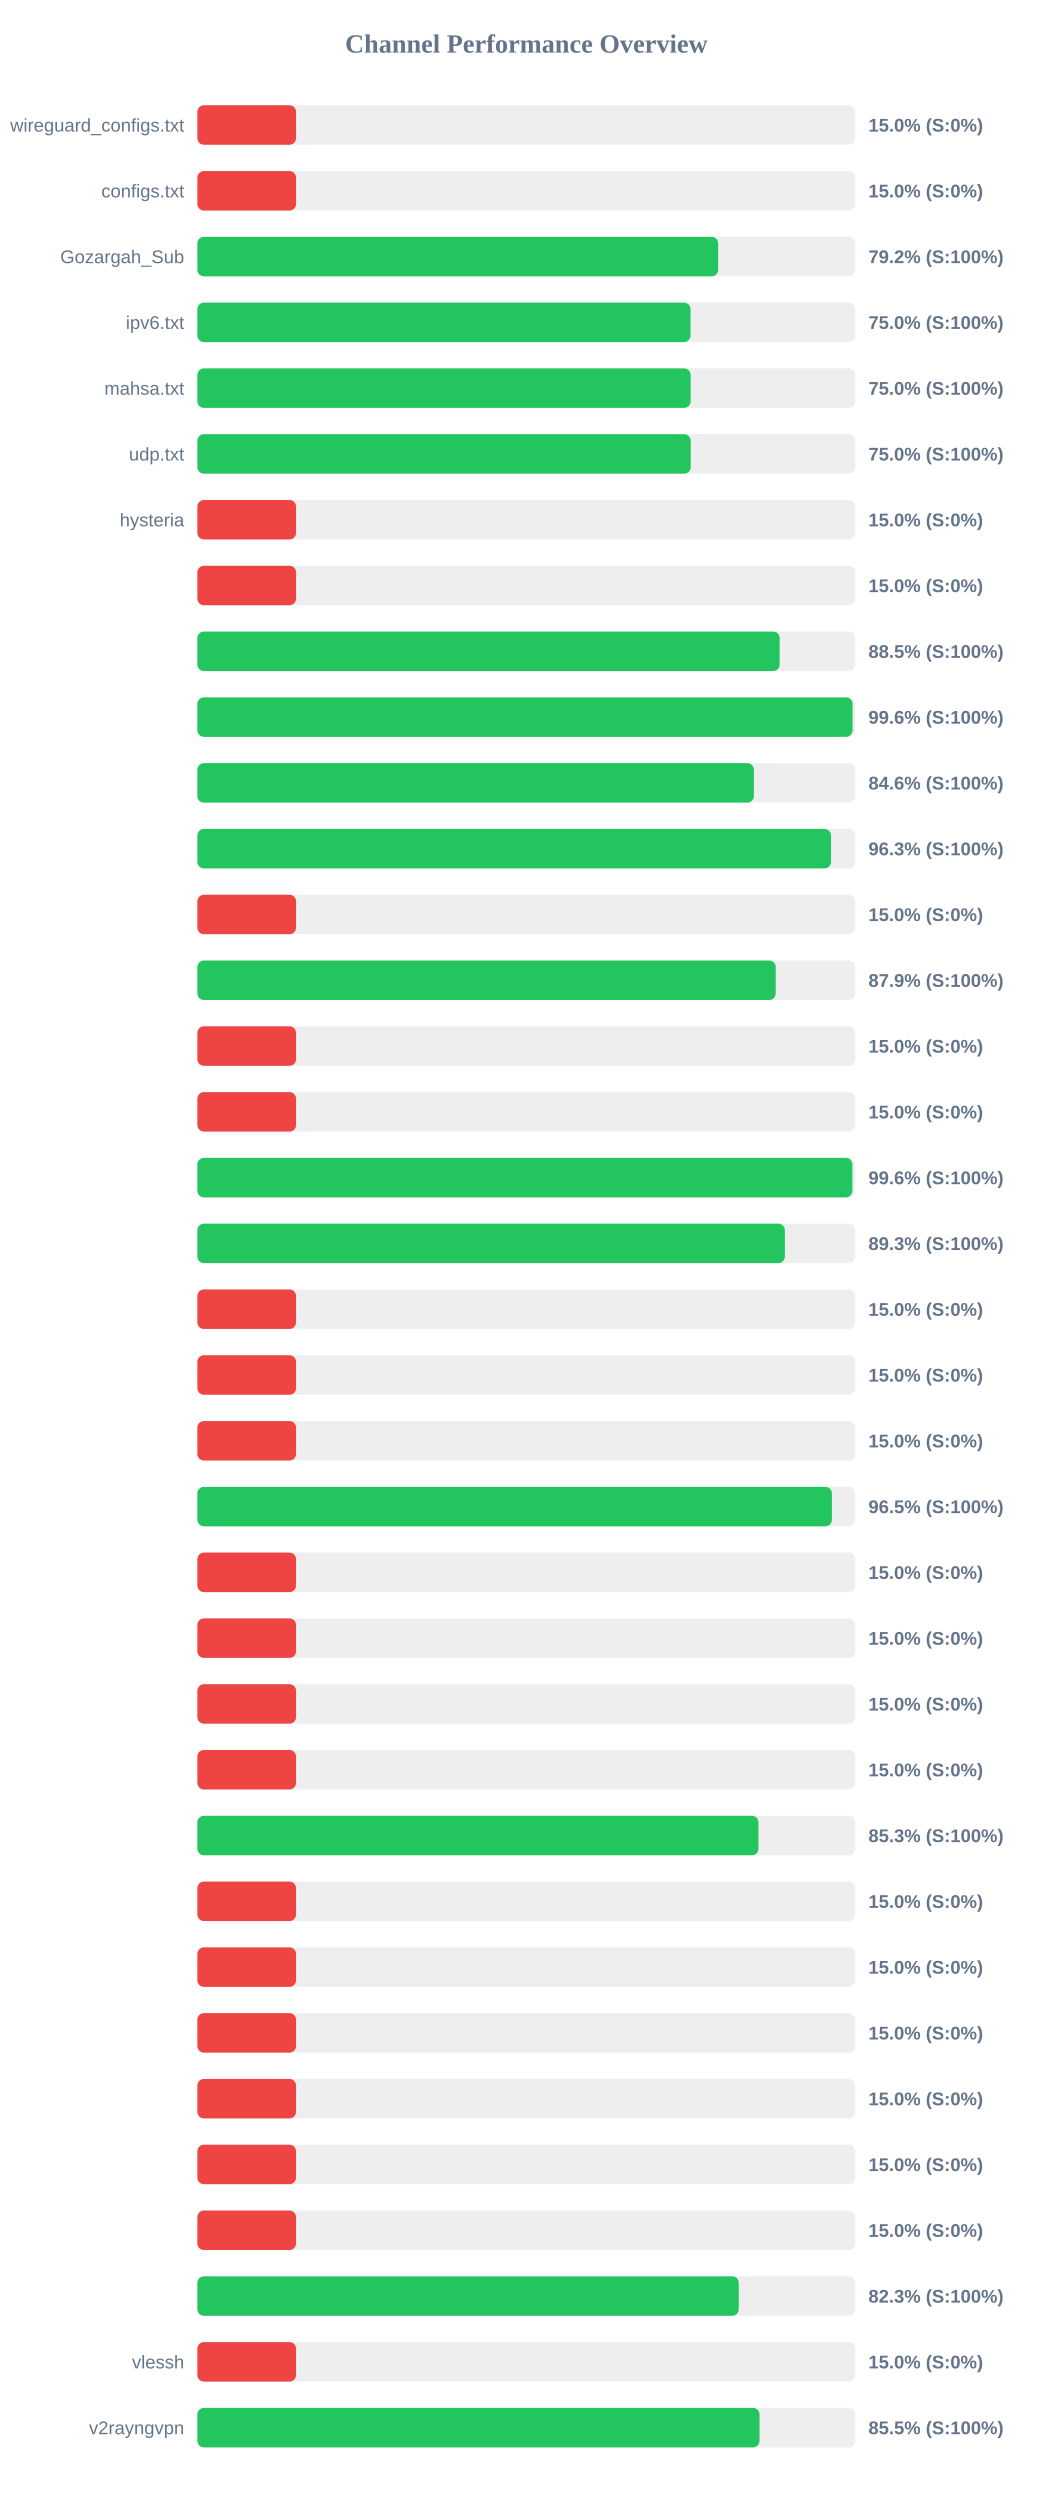
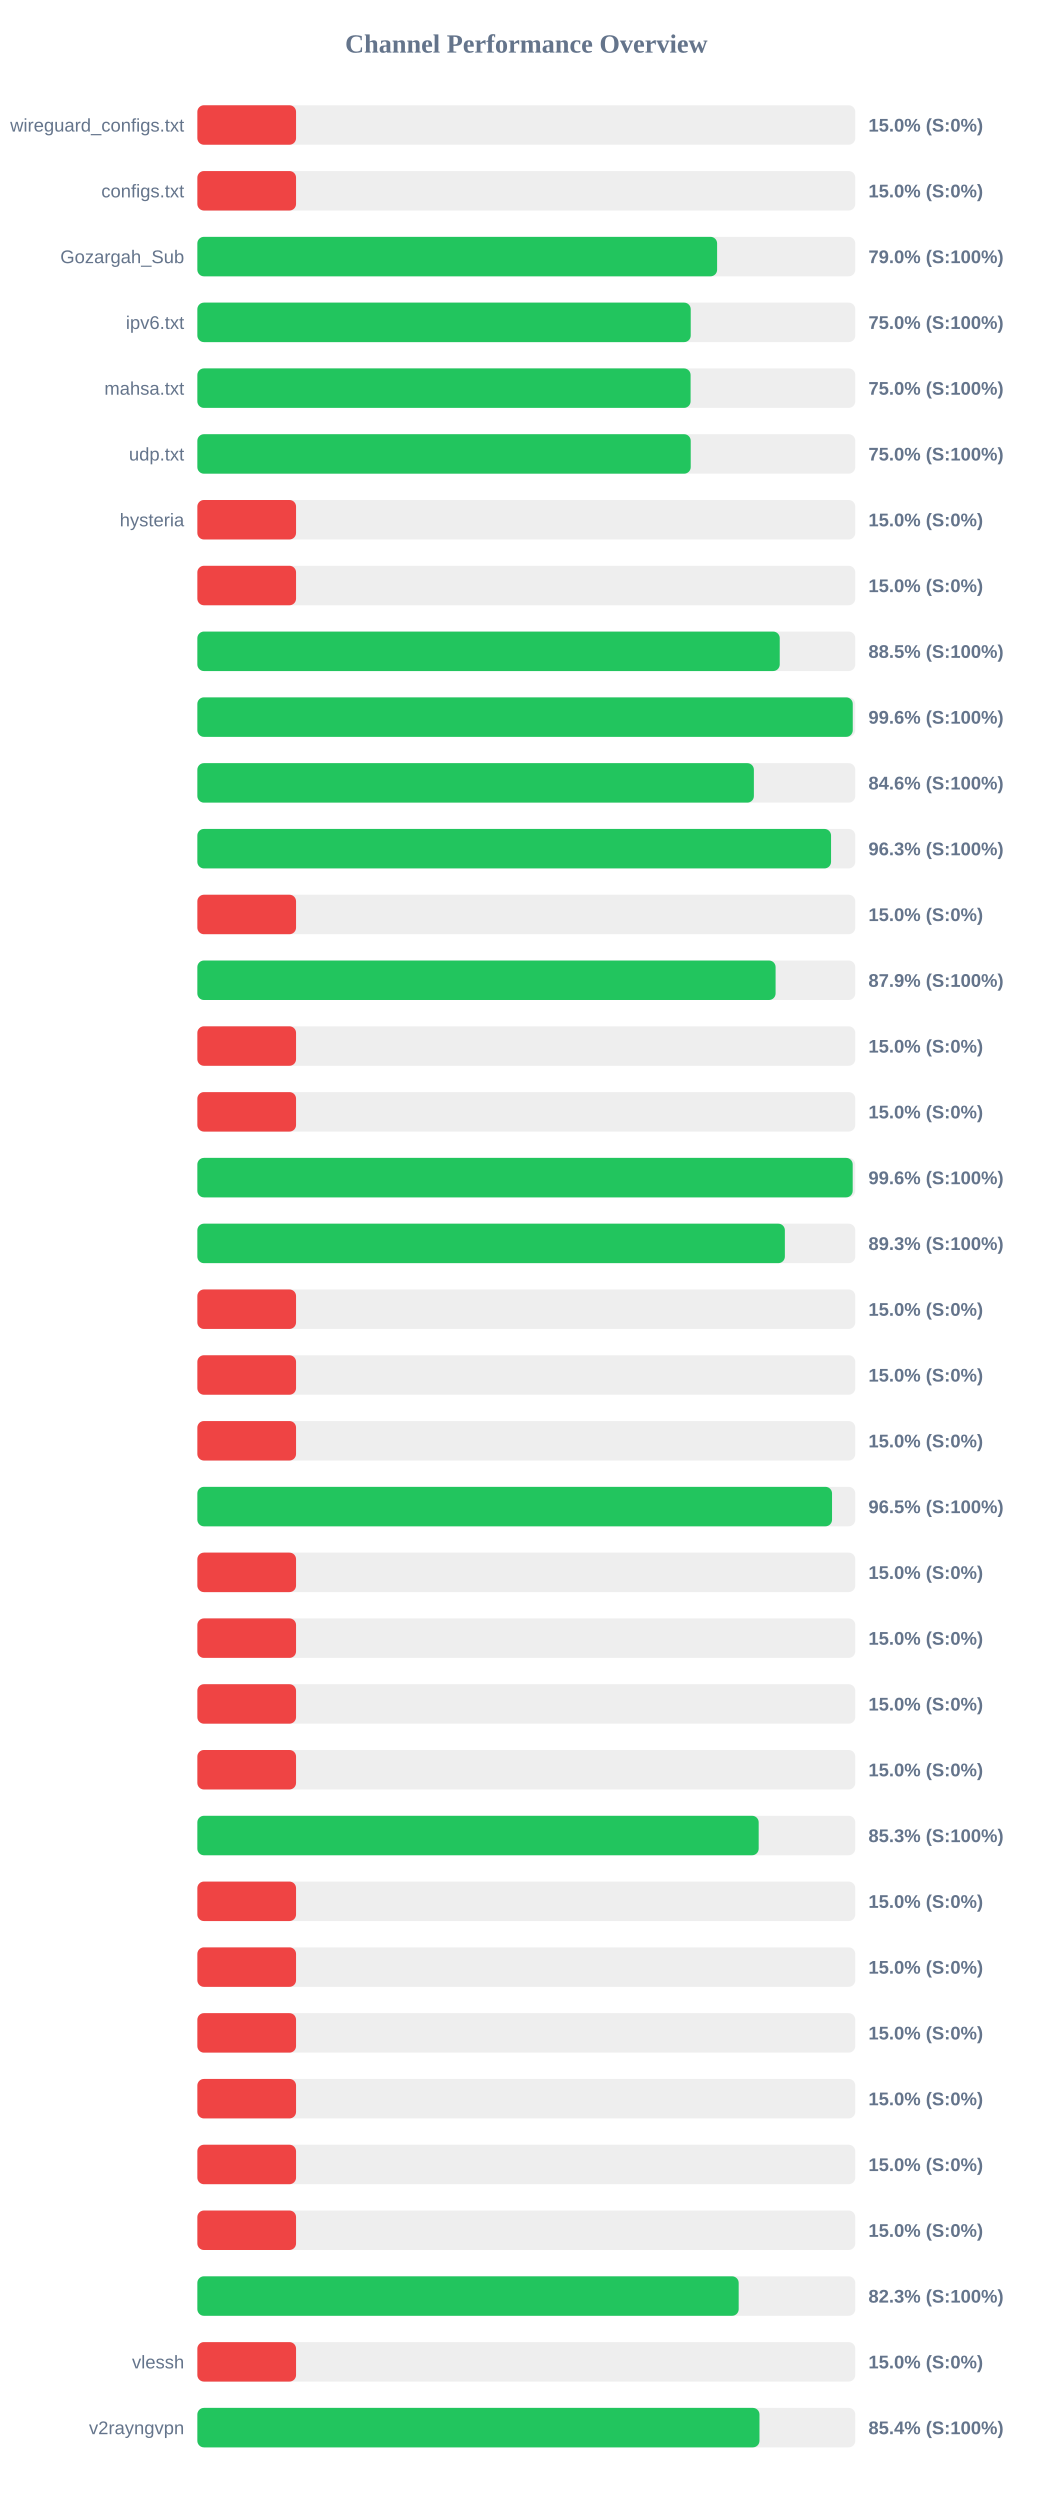
<svg xmlns="http://www.w3.org/2000/svg" width="800" height="1900" version="1.1">
  <style>
        .row { font: 14px Arial; fill: #64748b; }
        .score { font: bold 14px Arial; fill: #64748b; }
    </style>
  <text x="400" y="40" text-anchor="middle" font-size="20px" font-weight="bold" fill="#64748b">Channel Performance Overview</text>
  <rect x="150" y="80" width="500" height="30" fill="#eee" rx="5" />
  <rect x="150" y="80" width="75.0" height="30" fill="#ef4444" rx="5" />
  <text x="140" y="100" text-anchor="end" class="row">wireguard_configs.txt</text>
  <text x="660" y="100" text-anchor="start" class="score">15.0% (S:0%)</text>
  <rect x="150" y="130" width="500" height="30" fill="#eee" rx="5" />
  <rect x="150" y="130" width="75.0" height="30" fill="#ef4444" rx="5" />
  <text x="140" y="150" text-anchor="end" class="row">configs.txt</text>
  <text x="660" y="150" text-anchor="start" class="score">15.0% (S:0%)</text>
  <rect x="150" y="180" width="500" height="30" fill="#eee" rx="5" />
-   <rect x="150" y="180" width="395.8" height="30" fill="#22c55e" rx="5" />
+   <rect x="150" y="180" width="395.0" height="30" fill="#22c55e" rx="5" />
  <text x="140" y="200" text-anchor="end" class="row">Gozargah_Sub</text>
-   <text x="660" y="200" text-anchor="start" class="score">79.2% (S:100%)</text>
+   <text x="660" y="200" text-anchor="start" class="score">79.0% (S:100%)</text>
  <rect x="150" y="230" width="500" height="30" fill="#eee" rx="5" />
-   <rect x="150" y="230" width="374.8" height="30" fill="#22c55e" rx="5" />
+   <rect x="150" y="230" width="374.95" height="30" fill="#22c55e" rx="5" />
  <text x="140" y="250" text-anchor="end" class="row">ipv6.txt</text>
  <text x="660" y="250" text-anchor="start" class="score">75.0% (S:100%)</text>
  <rect x="150" y="280" width="500" height="30" fill="#eee" rx="5" />
-   <rect x="150" y="280" width="374.9" height="30" fill="#22c55e" rx="5" />
+   <rect x="150" y="280" width="374.85" height="30" fill="#22c55e" rx="5" />
  <text x="140" y="300" text-anchor="end" class="row">mahsa.txt</text>
  <text x="660" y="300" text-anchor="start" class="score">75.0% (S:100%)</text>
  <rect x="150" y="330" width="500" height="30" fill="#eee" rx="5" />
  <rect x="150" y="330" width="374.95" height="30" fill="#22c55e" rx="5" />
  <text x="140" y="350" text-anchor="end" class="row">udp.txt</text>
  <text x="660" y="350" text-anchor="start" class="score">75.0% (S:100%)</text>
  <rect x="150" y="380" width="500" height="30" fill="#eee" rx="5" />
  <rect x="150" y="380" width="75.0" height="30" fill="#ef4444" rx="5" />
  <text x="140" y="400" text-anchor="end" class="row">hysteria</text>
  <text x="660" y="400" text-anchor="start" class="score">15.0% (S:0%)</text>
  <rect x="150" y="430" width="500" height="30" fill="#eee" rx="5" />
  <rect x="150" y="430" width="75.0" height="30" fill="#ef4444" rx="5" />
  <text x="140" y="450" text-anchor="end" class="row" />
  <text x="660" y="450" text-anchor="start" class="score">15.0% (S:0%)</text>
  <rect x="150" y="480" width="500" height="30" fill="#eee" rx="5" />
-   <rect x="150" y="480" width="442.55" height="30" fill="#22c55e" rx="5" />
+   <rect x="150" y="480" width="442.6" height="30" fill="#22c55e" rx="5" />
  <text x="140" y="500" text-anchor="end" class="row" />
  <text x="660" y="500" text-anchor="start" class="score">88.5% (S:100%)</text>
  <rect x="150" y="530" width="500" height="30" fill="#eee" rx="5" />
-   <rect x="150" y="530" width="497.95" height="30" fill="#22c55e" rx="5" />
+   <rect x="150" y="530" width="498.1" height="30" fill="#22c55e" rx="5" />
  <text x="140" y="550" text-anchor="end" class="row" />
  <text x="660" y="550" text-anchor="start" class="score">99.6% (S:100%)</text>
  <rect x="150" y="580" width="500" height="30" fill="#eee" rx="5" />
  <rect x="150" y="580" width="422.95" height="30" fill="#22c55e" rx="5" />
  <text x="140" y="600" text-anchor="end" class="row" />
  <text x="660" y="600" text-anchor="start" class="score">84.6% (S:100%)</text>
  <rect x="150" y="630" width="500" height="30" fill="#eee" rx="5" />
-   <rect x="150" y="630" width="481.55" height="30" fill="#22c55e" rx="5" />
+   <rect x="150" y="630" width="481.6" height="30" fill="#22c55e" rx="5" />
  <text x="140" y="650" text-anchor="end" class="row" />
  <text x="660" y="650" text-anchor="start" class="score">96.3% (S:100%)</text>
  <rect x="150" y="680" width="500" height="30" fill="#eee" rx="5" />
  <rect x="150" y="680" width="75.0" height="30" fill="#ef4444" rx="5" />
  <text x="140" y="700" text-anchor="end" class="row" />
  <text x="660" y="700" text-anchor="start" class="score">15.0% (S:0%)</text>
  <rect x="150" y="730" width="500" height="30" fill="#eee" rx="5" />
-   <rect x="150" y="730" width="439.55" height="30" fill="#22c55e" rx="5" />
+   <rect x="150" y="730" width="439.45" height="30" fill="#22c55e" rx="5" />
  <text x="140" y="750" text-anchor="end" class="row" />
  <text x="660" y="750" text-anchor="start" class="score">87.9% (S:100%)</text>
  <rect x="150" y="780" width="500" height="30" fill="#eee" rx="5" />
  <rect x="150" y="780" width="75.0" height="30" fill="#ef4444" rx="5" />
  <text x="140" y="800" text-anchor="end" class="row" />
  <text x="660" y="800" text-anchor="start" class="score">15.0% (S:0%)</text>
  <rect x="150" y="830" width="500" height="30" fill="#eee" rx="5" />
  <rect x="150" y="830" width="75.0" height="30" fill="#ef4444" rx="5" />
  <text x="140" y="850" text-anchor="end" class="row" />
  <text x="660" y="850" text-anchor="start" class="score">15.0% (S:0%)</text>
  <rect x="150" y="880" width="500" height="30" fill="#eee" rx="5" />
-   <rect x="150" y="880" width="497.8" height="30" fill="#22c55e" rx="5" />
+   <rect x="150" y="880" width="498.05" height="30" fill="#22c55e" rx="5" />
  <text x="140" y="900" text-anchor="end" class="row" />
  <text x="660" y="900" text-anchor="start" class="score">99.6% (S:100%)</text>
  <rect x="150" y="930" width="500" height="30" fill="#eee" rx="5" />
  <rect x="150" y="930" width="446.5" height="30" fill="#22c55e" rx="5" />
  <text x="140" y="950" text-anchor="end" class="row" />
  <text x="660" y="950" text-anchor="start" class="score">89.3% (S:100%)</text>
  <rect x="150" y="980" width="500" height="30" fill="#eee" rx="5" />
  <rect x="150" y="980" width="75.0" height="30" fill="#ef4444" rx="5" />
  <text x="140" y="1000" text-anchor="end" class="row" />
  <text x="660" y="1000" text-anchor="start" class="score">15.0% (S:0%)</text>
  <rect x="150" y="1030" width="500" height="30" fill="#eee" rx="5" />
  <rect x="150" y="1030" width="75.0" height="30" fill="#ef4444" rx="5" />
  <text x="140" y="1050" text-anchor="end" class="row" />
  <text x="660" y="1050" text-anchor="start" class="score">15.0% (S:0%)</text>
  <rect x="150" y="1080" width="500" height="30" fill="#eee" rx="5" />
  <rect x="150" y="1080" width="75.0" height="30" fill="#ef4444" rx="5" />
  <text x="140" y="1100" text-anchor="end" class="row" />
  <text x="660" y="1100" text-anchor="start" class="score">15.0% (S:0%)</text>
  <rect x="150" y="1130" width="500" height="30" fill="#eee" rx="5" />
-   <rect x="150" y="1130" width="482.25" height="30" fill="#22c55e" rx="5" />
+   <rect x="150" y="1130" width="482.35" height="30" fill="#22c55e" rx="5" />
  <text x="140" y="1150" text-anchor="end" class="row" />
  <text x="660" y="1150" text-anchor="start" class="score">96.5% (S:100%)</text>
  <rect x="150" y="1180" width="500" height="30" fill="#eee" rx="5" />
  <rect x="150" y="1180" width="75.0" height="30" fill="#ef4444" rx="5" />
  <text x="140" y="1200" text-anchor="end" class="row" />
  <text x="660" y="1200" text-anchor="start" class="score">15.0% (S:0%)</text>
  <rect x="150" y="1230" width="500" height="30" fill="#eee" rx="5" />
  <rect x="150" y="1230" width="75.0" height="30" fill="#ef4444" rx="5" />
  <text x="140" y="1250" text-anchor="end" class="row" />
  <text x="660" y="1250" text-anchor="start" class="score">15.0% (S:0%)</text>
  <rect x="150" y="1280" width="500" height="30" fill="#eee" rx="5" />
  <rect x="150" y="1280" width="75.0" height="30" fill="#ef4444" rx="5" />
  <text x="140" y="1300" text-anchor="end" class="row" />
  <text x="660" y="1300" text-anchor="start" class="score">15.0% (S:0%)</text>
  <rect x="150" y="1330" width="500" height="30" fill="#eee" rx="5" />
  <rect x="150" y="1330" width="75.0" height="30" fill="#ef4444" rx="5" />
  <text x="140" y="1350" text-anchor="end" class="row" />
  <text x="660" y="1350" text-anchor="start" class="score">15.0% (S:0%)</text>
  <rect x="150" y="1380" width="500" height="30" fill="#eee" rx="5" />
-   <rect x="150" y="1380" width="426.4" height="30" fill="#22c55e" rx="5" />
+   <rect x="150" y="1380" width="426.6" height="30" fill="#22c55e" rx="5" />
  <text x="140" y="1400" text-anchor="end" class="row" />
  <text x="660" y="1400" text-anchor="start" class="score">85.3% (S:100%)</text>
  <rect x="150" y="1430" width="500" height="30" fill="#eee" rx="5" />
  <rect x="150" y="1430" width="75.0" height="30" fill="#ef4444" rx="5" />
  <text x="140" y="1450" text-anchor="end" class="row" />
  <text x="660" y="1450" text-anchor="start" class="score">15.0% (S:0%)</text>
  <rect x="150" y="1480" width="500" height="30" fill="#eee" rx="5" />
  <rect x="150" y="1480" width="75.0" height="30" fill="#ef4444" rx="5" />
  <text x="140" y="1500" text-anchor="end" class="row" />
  <text x="660" y="1500" text-anchor="start" class="score">15.0% (S:0%)</text>
  <rect x="150" y="1530" width="500" height="30" fill="#eee" rx="5" />
  <rect x="150" y="1530" width="75.0" height="30" fill="#ef4444" rx="5" />
  <text x="140" y="1550" text-anchor="end" class="row" />
  <text x="660" y="1550" text-anchor="start" class="score">15.0% (S:0%)</text>
  <rect x="150" y="1580" width="500" height="30" fill="#eee" rx="5" />
  <rect x="150" y="1580" width="75.0" height="30" fill="#ef4444" rx="5" />
  <text x="140" y="1600" text-anchor="end" class="row" />
  <text x="660" y="1600" text-anchor="start" class="score">15.0% (S:0%)</text>
  <rect x="150" y="1630" width="500" height="30" fill="#eee" rx="5" />
  <rect x="150" y="1630" width="75.0" height="30" fill="#ef4444" rx="5" />
  <text x="140" y="1650" text-anchor="end" class="row" />
  <text x="660" y="1650" text-anchor="start" class="score">15.0% (S:0%)</text>
  <rect x="150" y="1680" width="500" height="30" fill="#eee" rx="5" />
  <rect x="150" y="1680" width="75.0" height="30" fill="#ef4444" rx="5" />
  <text x="140" y="1700" text-anchor="end" class="row" />
  <text x="660" y="1700" text-anchor="start" class="score">15.0% (S:0%)</text>
  <rect x="150" y="1730" width="500" height="30" fill="#eee" rx="5" />
-   <rect x="150" y="1730" width="411.45" height="30" fill="#22c55e" rx="5" />
+   <rect x="150" y="1730" width="411.4" height="30" fill="#22c55e" rx="5" />
  <text x="140" y="1750" text-anchor="end" class="row" />
  <text x="660" y="1750" text-anchor="start" class="score">82.3% (S:100%)</text>
  <rect x="150" y="1780" width="500" height="30" fill="#eee" rx="5" />
  <rect x="150" y="1780" width="75.0" height="30" fill="#ef4444" rx="5" />
  <text x="140" y="1800" text-anchor="end" class="row">vlessh</text>
  <text x="660" y="1800" text-anchor="start" class="score">15.0% (S:0%)</text>
  <rect x="150" y="1830" width="500" height="30" fill="#eee" rx="5" />
-   <rect x="150" y="1830" width="427.25" height="30" fill="#22c55e" rx="5" />
+   <rect x="150" y="1830" width="427.2" height="30" fill="#22c55e" rx="5" />
  <text x="140" y="1850" text-anchor="end" class="row">v2rayngvpn</text>
-   <text x="660" y="1850" text-anchor="start" class="score">85.5% (S:100%)</text>
+   <text x="660" y="1850" text-anchor="start" class="score">85.4% (S:100%)</text>
</svg>
